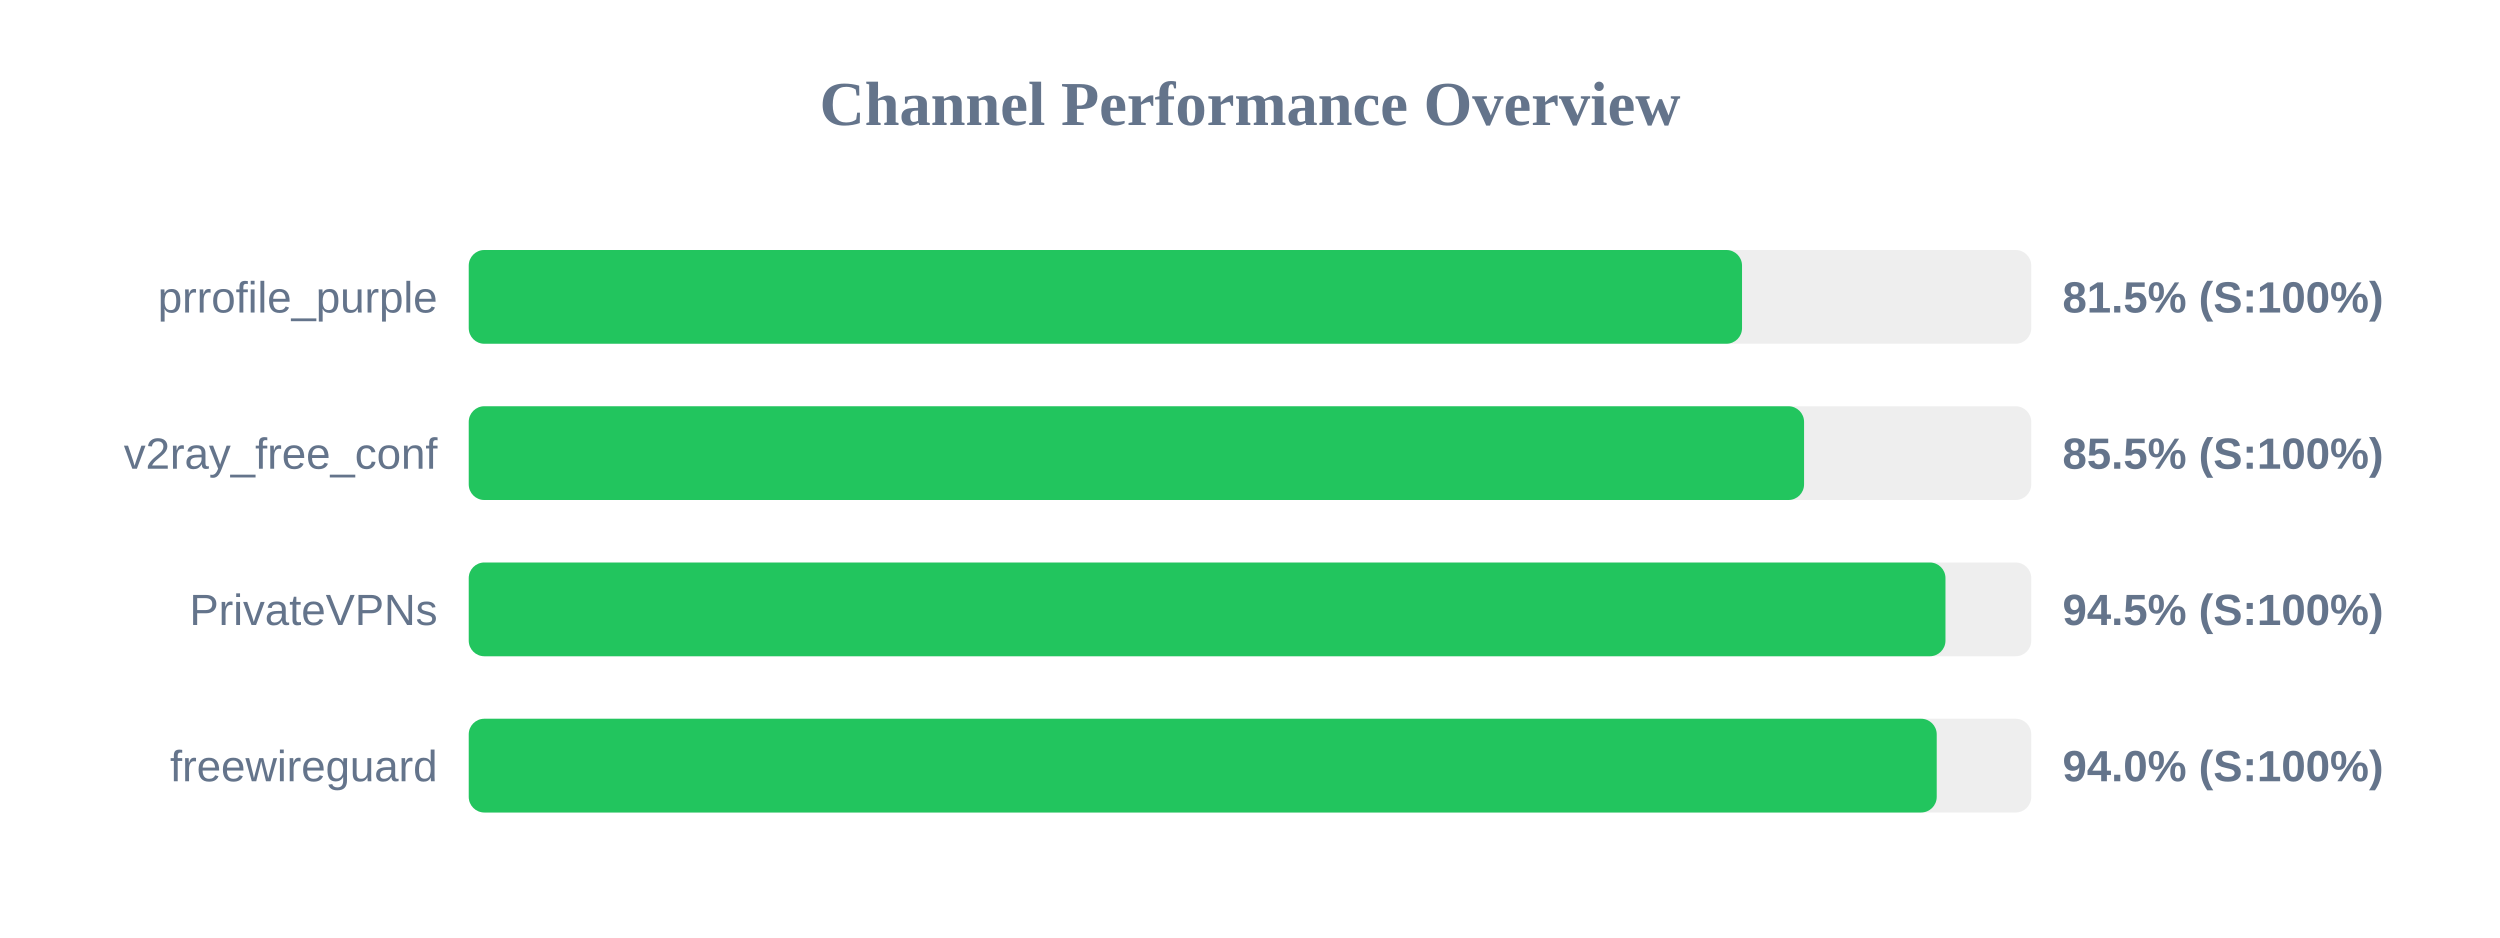
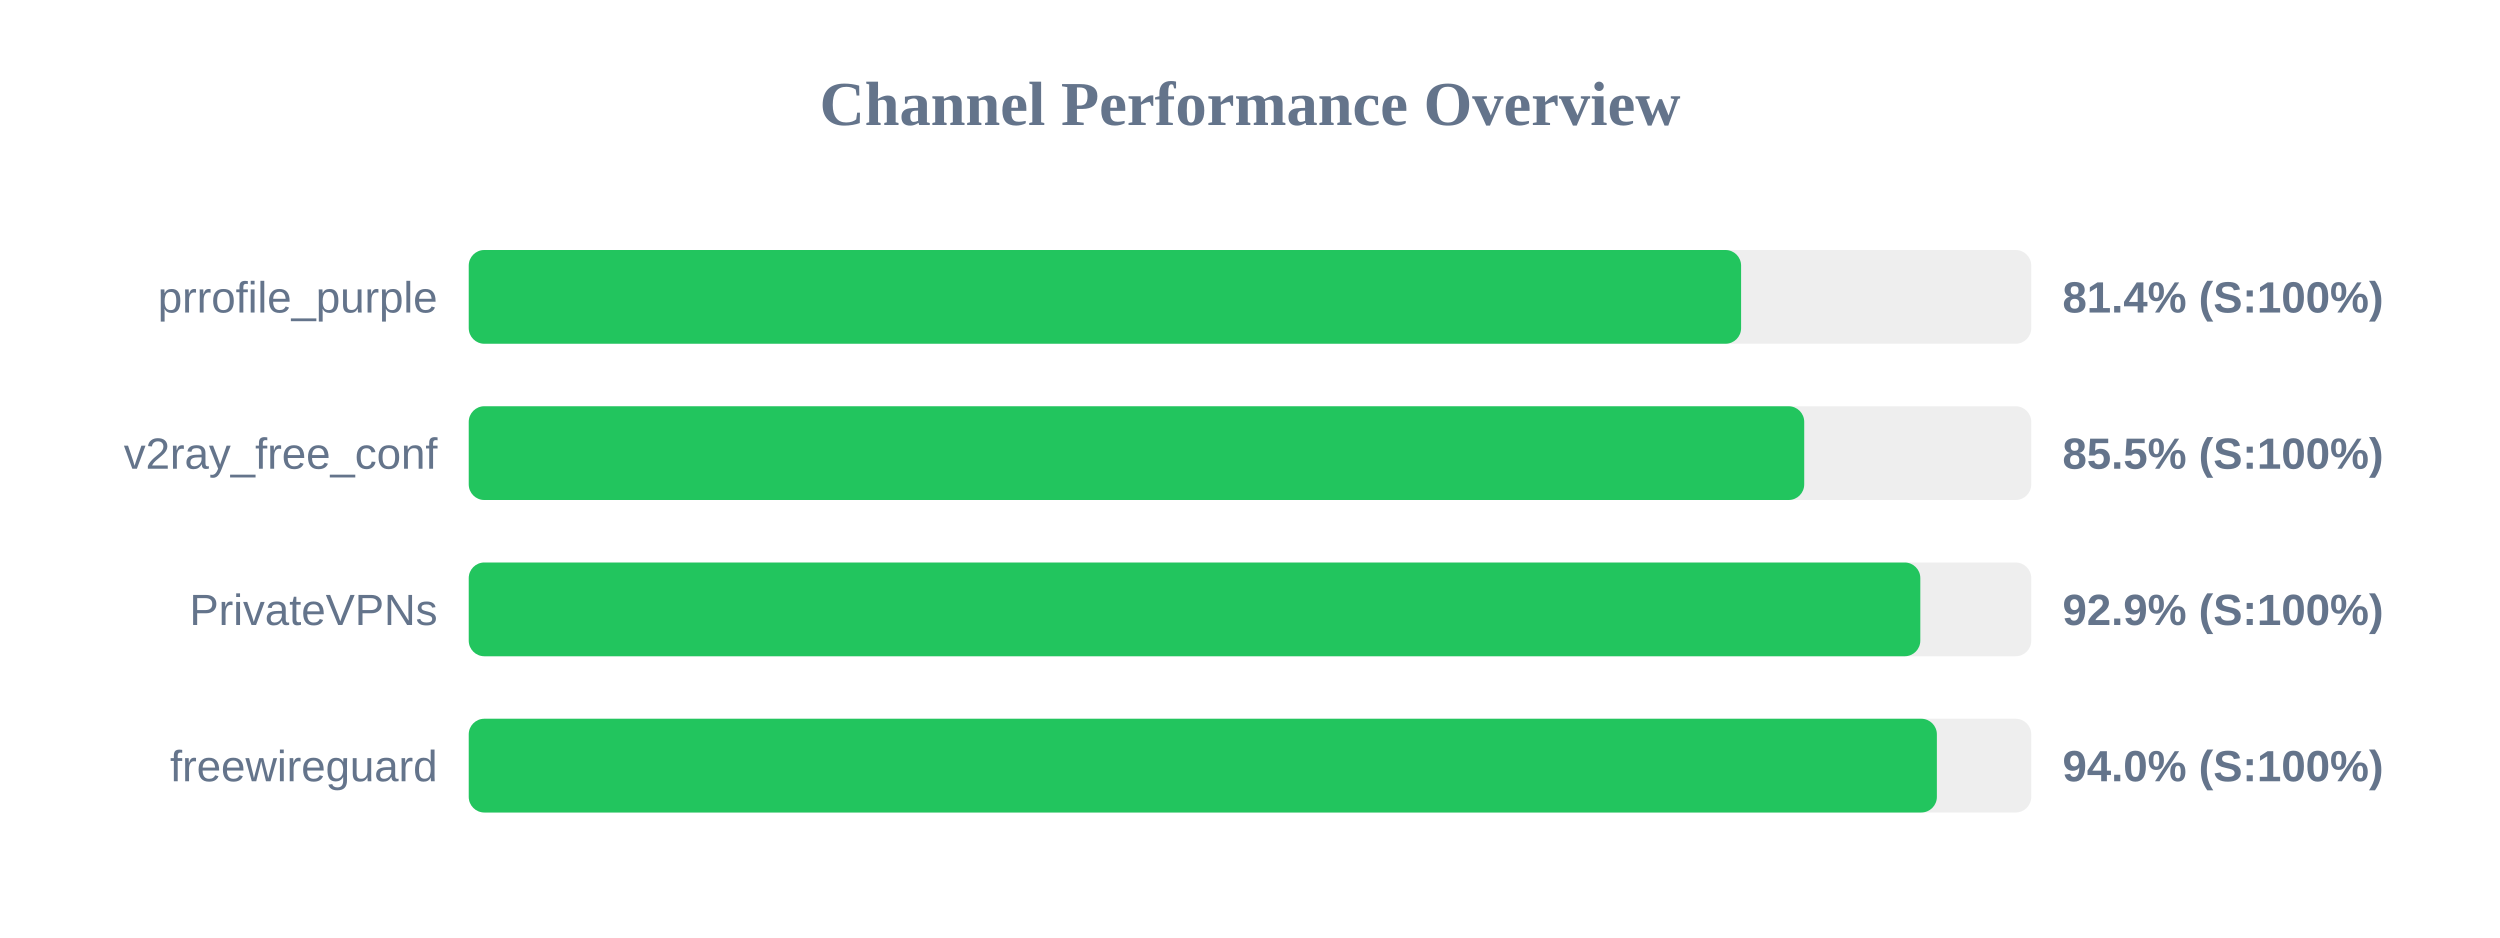
<svg xmlns="http://www.w3.org/2000/svg" width="800" height="300" version="1.1">
  <style>
        .row { font: 14px Arial; fill: #64748b; }
        .score { font: bold 14px Arial; fill: #64748b; }
    </style>
  <text x="400" y="40" text-anchor="middle" font-size="20px" font-weight="bold" fill="#64748b">Channel Performance Overview</text>
  <rect x="150" y="80" width="500" height="30" fill="#eee" rx="5" />
-   <rect x="150" y="80" width="407.45" height="30" fill="#22c55e" rx="5" />
+   <rect x="150" y="80" width="407.15" height="30" fill="#22c55e" rx="5" />
  <text x="140" y="100" text-anchor="end" class="row">prrofile_purple</text>
-   <text x="660" y="100" text-anchor="start" class="score">81.5% (S:100%)</text>
+   <text x="660" y="100" text-anchor="start" class="score">81.4% (S:100%)</text>
  <rect x="150" y="130" width="500" height="30" fill="#eee" rx="5" />
-   <rect x="150" y="130" width="427.3" height="30" fill="#22c55e" rx="5" />
+   <rect x="150" y="130" width="427.35" height="30" fill="#22c55e" rx="5" />
  <text x="140" y="150" text-anchor="end" class="row">v2ray_free_conf</text>
  <text x="660" y="150" text-anchor="start" class="score">85.5% (S:100%)</text>
  <rect x="150" y="180" width="500" height="30" fill="#eee" rx="5" />
-   <rect x="150" y="180" width="472.55" height="30" fill="#22c55e" rx="5" />
+   <rect x="150" y="180" width="464.5" height="30" fill="#22c55e" rx="5" />
  <text x="140" y="200" text-anchor="end" class="row">PrivateVPNs</text>
-   <text x="660" y="200" text-anchor="start" class="score">94.5% (S:100%)</text>
+   <text x="660" y="200" text-anchor="start" class="score">92.9% (S:100%)</text>
  <rect x="150" y="230" width="500" height="30" fill="#eee" rx="5" />
-   <rect x="150" y="230" width="469.75" height="30" fill="#22c55e" rx="5" />
+   <rect x="150" y="230" width="469.8" height="30" fill="#22c55e" rx="5" />
  <text x="140" y="250" text-anchor="end" class="row">freewireguard</text>
  <text x="660" y="250" text-anchor="start" class="score">94.0% (S:100%)</text>
</svg>
